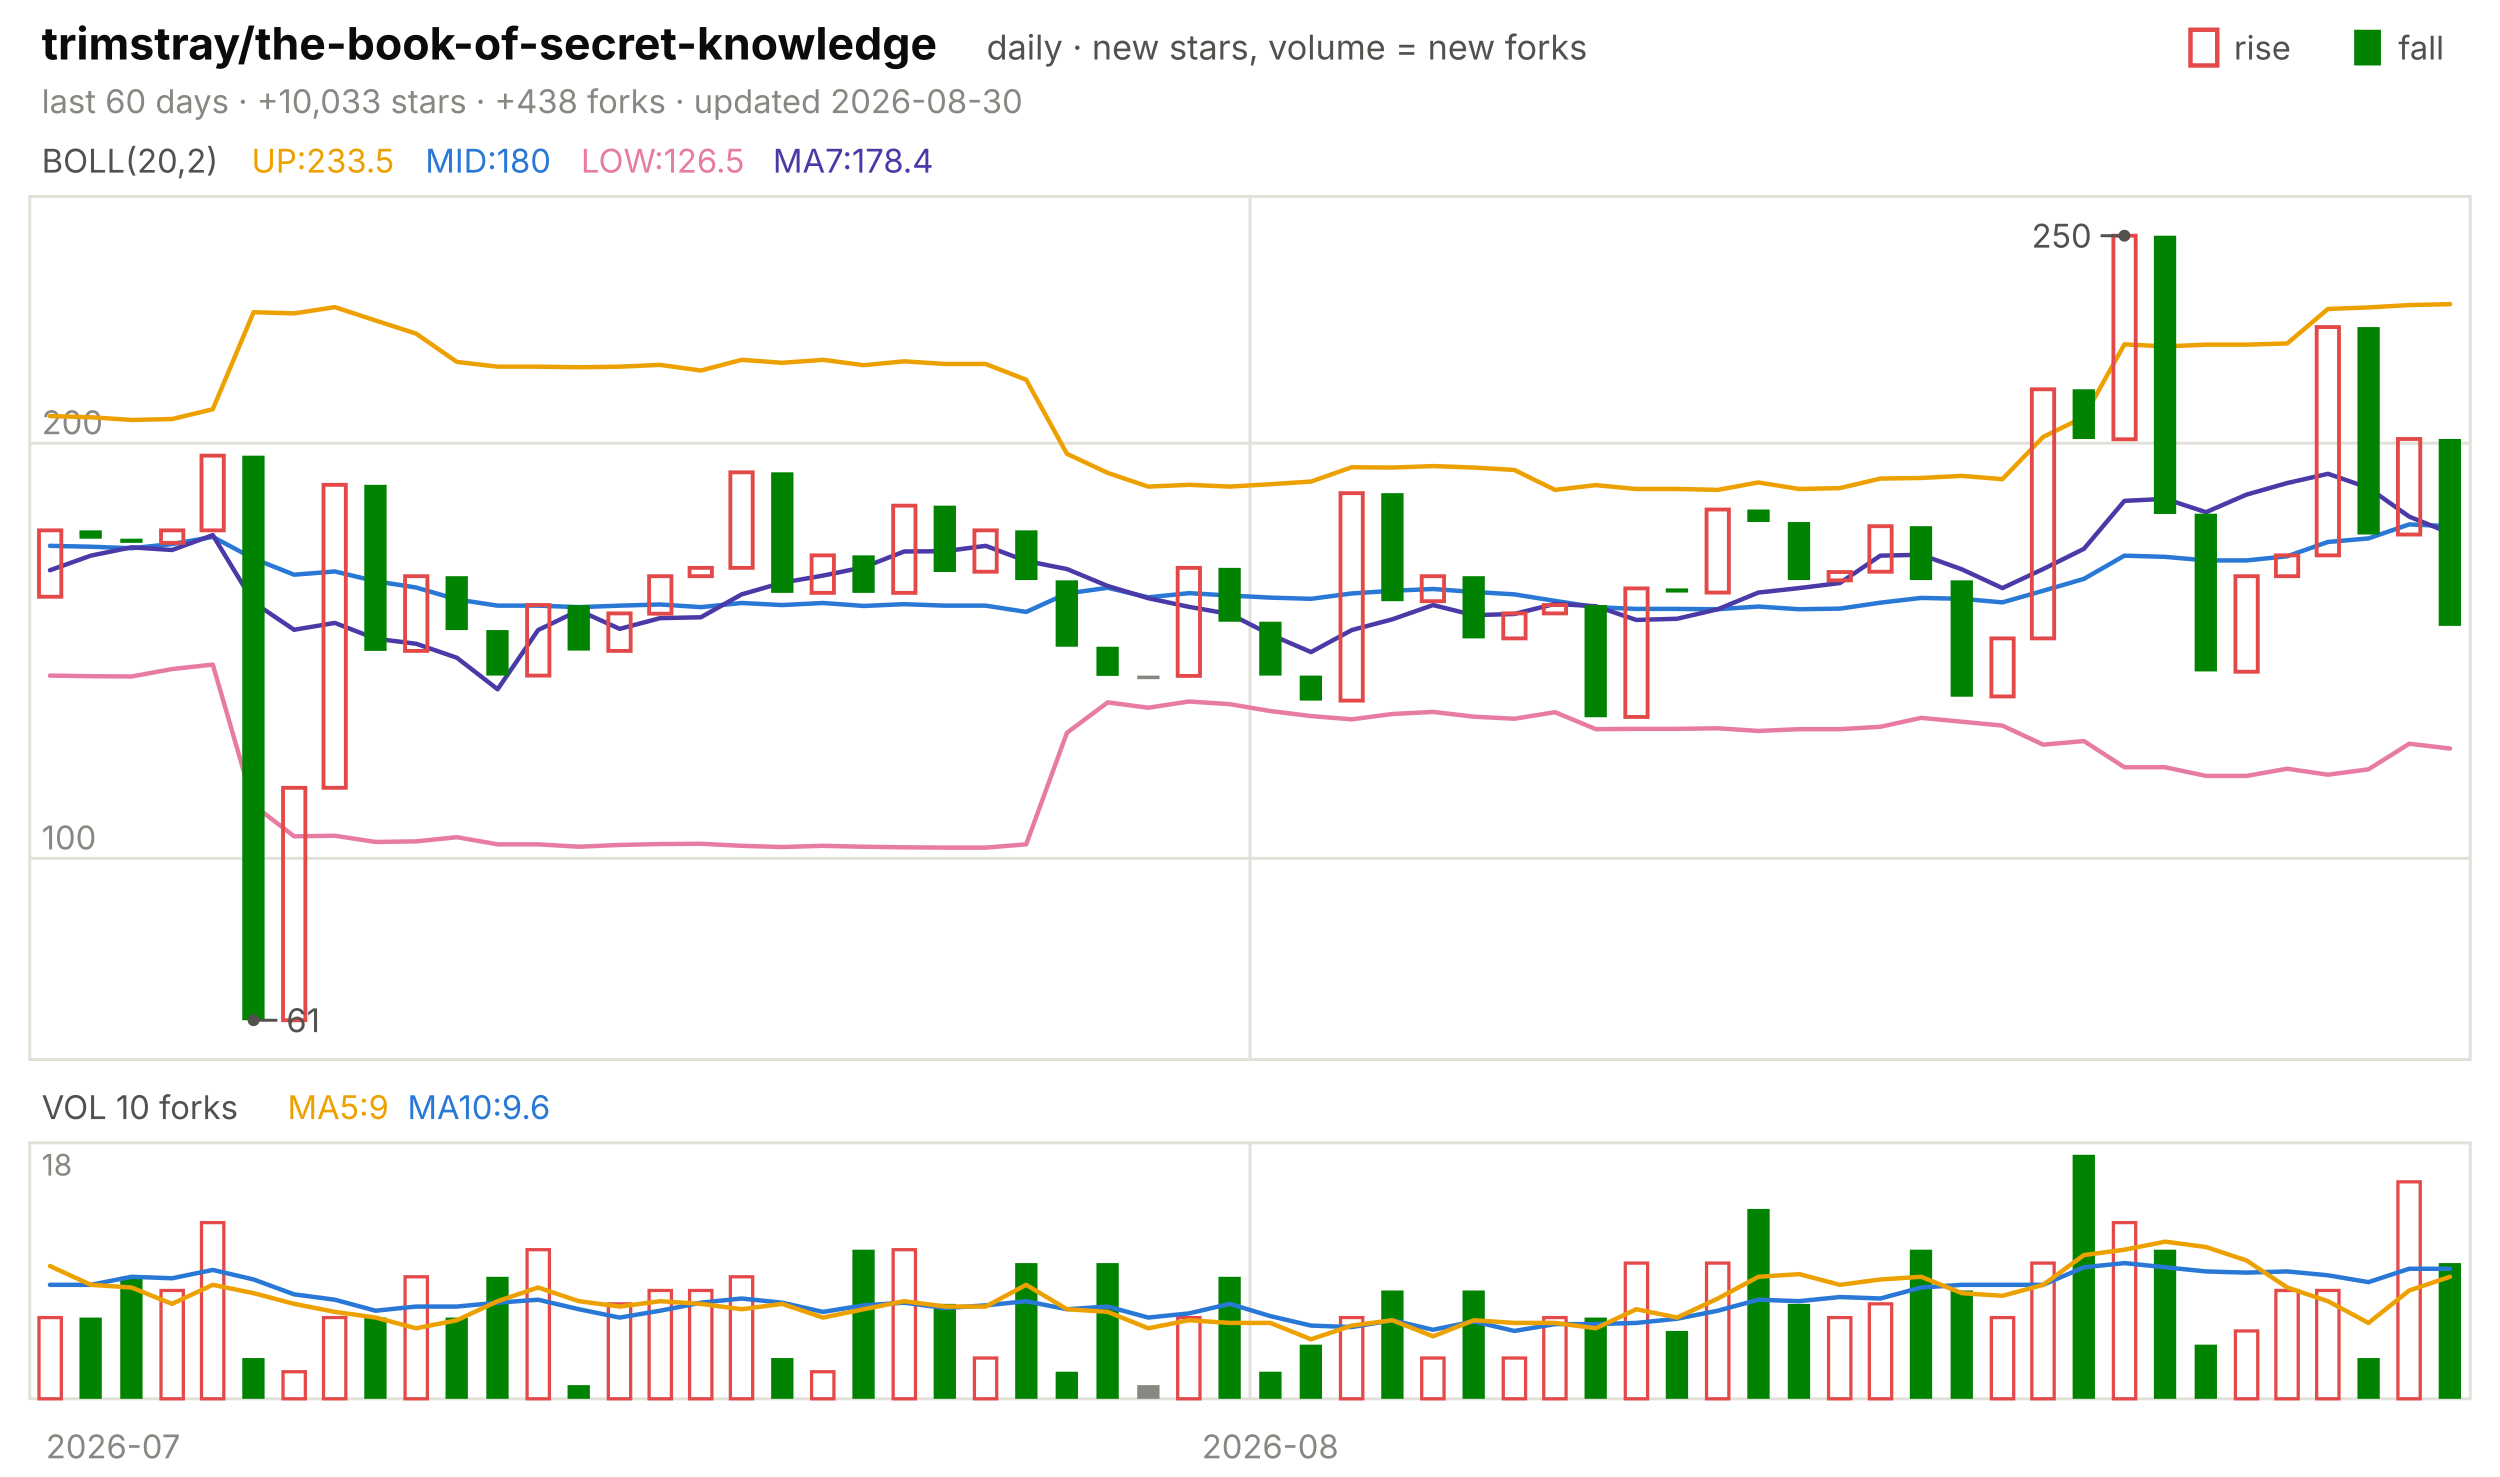
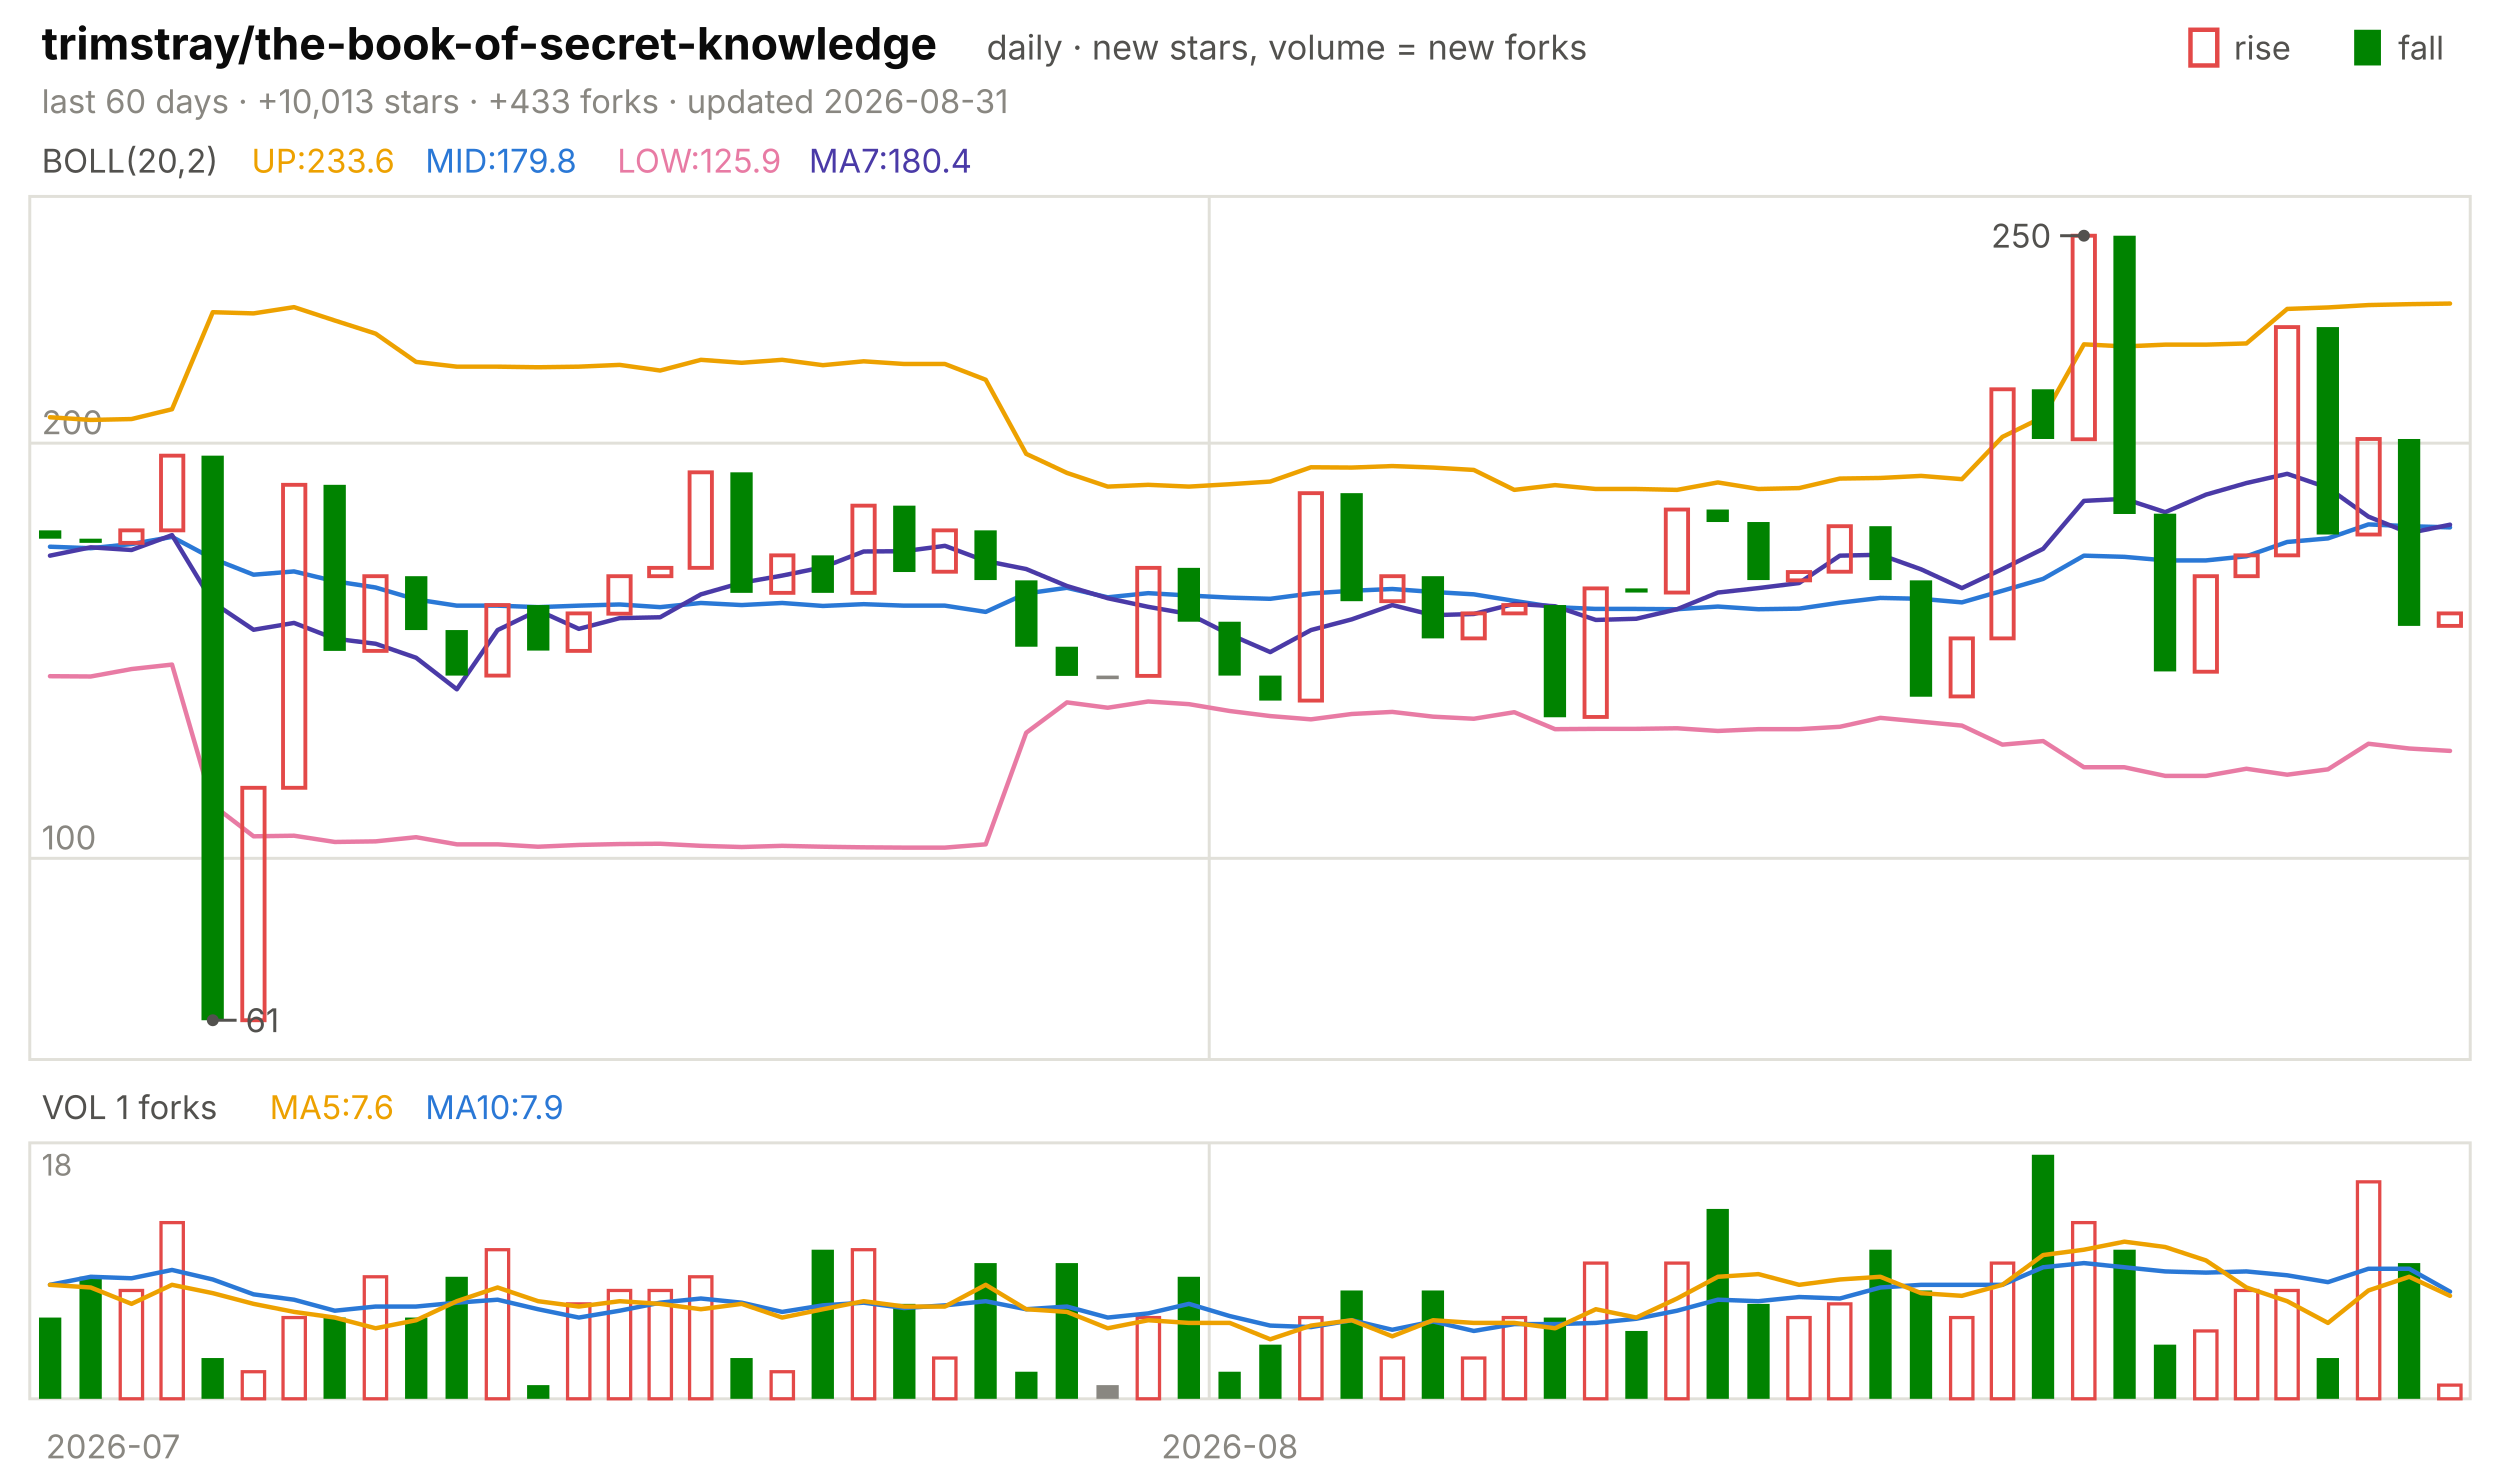
<svg xmlns="http://www.w3.org/2000/svg" viewBox="0 0 840 496" width="840" height="496" font-family="-apple-system,'Segoe UI',system-ui,sans-serif" role="img" aria-label="trimstray/the-book-of-secret-knowledge candlestick chart">
  <text x="14.0" y="20.0" font-size="15" fill="#0b0b0b" font-weight="650">trimstray/the-book-of-secret-knowledge</text>
  <text x="331.5" y="20.0" font-size="11.5" fill="#52514e">daily · new stars, volume = new forks</text>
  <text x="805.8" y="20.0" font-size="11.0" fill="#52514e">fall</text>
  <rect x="791" y="10" width="9" height="12" fill="#008300" />
  <text x="750.6" y="20.0" font-size="11.0" fill="#52514e">rise</text>
  <rect x="736" y="10" width="9" height="12" fill="none" stroke="#e34948" stroke-width="1.5" />
-   <text x="14.0" y="38.0" font-size="11.0" fill="#898781">last 60 days · +10,033 stars · +438 forks · updated 2026-08-30</text>
+   <text x="14.0" y="38.0" font-size="11.0" fill="#898781">last 60 days · +10,013 stars · +433 forks · updated 2026-08-31</text>
  <rect x="10" y="66" width="820" height="290" fill="none" stroke="#e1e0d9" />
  <rect x="10" y="384" width="820" height="86" fill="none" stroke="#e1e0d9" />
  <text x="38.0" y="490.0" font-size="11.0" fill="#898781" text-anchor="middle">2026-07</text>
-   <line x1="420.0" y1="66.0" x2="420.0" y2="356.0" stroke="#e1e0d9" stroke-width="1.0" />
-   <line x1="420.0" y1="384.0" x2="420.0" y2="470.0" stroke="#e1e0d9" stroke-width="1.0" />
-   <text x="426.8" y="490.0" font-size="11.0" fill="#898781" text-anchor="middle">2026-08</text>
+   <line x1="406.3" y1="66.0" x2="406.3" y2="356.0" stroke="#e1e0d9" stroke-width="1.0" />
+   <line x1="406.3" y1="384.0" x2="406.3" y2="470.0" stroke="#e1e0d9" stroke-width="1.0" />
+   <text x="413.2" y="490.0" font-size="11.0" fill="#898781" text-anchor="middle">2026-08</text>
  <text x="14.0" y="58.0" font-size="11.0" fill="#52514e">BOLL(20,2)</text>
-   <text x="84.5" y="58.0" font-size="11.0" fill="#eda100">UP:233.5</text>
-   <text x="142.9" y="58.0" font-size="11.0" fill="#2a78d6">MID:180</text>
-   <text x="195.2" y="58.0" font-size="11.0" fill="#e87ba4">LOW:126.5</text>
-   <text x="259.7" y="58.0" font-size="11.0" fill="#4a3aa7">MA7:178.4</text>
+   <text x="84.5" y="58.0" font-size="11.0" fill="#eda100">UP:233.6</text>
+   <text x="142.9" y="58.0" font-size="11.0" fill="#2a78d6">MID:179.8</text>
+   <text x="207.4" y="58.0" font-size="11.0" fill="#e87ba4">LOW:125.9</text>
+   <text x="271.8" y="58.0" font-size="11.0" fill="#4a3aa7">MA7:180.4</text>
  <line x1="10.0" y1="288.4" x2="830.0" y2="288.4" stroke="#e1e0d9" stroke-width="1.0" />
  <text x="14.0" y="285.4" font-size="11.0" fill="#898781">100</text>
  <line x1="10.0" y1="148.9" x2="830.0" y2="148.9" stroke="#e1e0d9" stroke-width="1.0" />
  <text x="14.0" y="145.9" font-size="11.0" fill="#898781">200</text>
-   <polyline points="16.8,139.8 30.5,140.2 44.2,141.1 57.8,140.8 71.5,137.5 85.2,104.9 98.8,105.3 112.5,103.2 126.2,107.7 139.8,112.1 153.5,121.6 167.2,123.2 180.8,123.2 194.5,123.4 208.2,123.2 221.8,122.6 235.5,124.5 249.2,120.9 262.8,121.9 276.5,120.9 290.2,122.7 303.8,121.4 317.5,122.3 331.2,122.3 344.8,127.6 358.5,152.5 372.2,158.9 385.8,163.5 399.5,162.9 413.2,163.5 426.8,162.7 440.5,161.8 454.2,157.0 467.8,157.1 481.5,156.6 495.2,157.1 508.8,157.9 522.5,164.6 536.2,163.0 549.8,164.3 563.5,164.3 577.2,164.6 590.8,162.1 604.5,164.3 618.2,164.0 631.8,160.8 645.5,160.6 659.2,159.9 672.8,161.0 686.5,146.8 700.2,140.1 713.8,115.7 727.5,116.4 741.2,115.8 754.8,115.8 768.5,115.4 782.2,103.8 795.8,103.3 809.5,102.5 823.2,102.2" fill="none" stroke="#eda100" stroke-width="1.5" stroke-linejoin="round" stroke-linecap="round" />
-   <polyline points="16.8,183.4 30.5,183.7 44.2,184.2 57.8,182.8 71.5,180.4 85.2,187.7 98.8,193.1 112.5,192.0 126.2,195.3 139.8,197.4 153.5,201.4 167.2,203.5 180.8,203.5 194.5,204.0 208.2,203.5 221.8,203.1 235.5,204.0 249.2,202.6 262.8,203.3 276.5,202.6 290.2,203.6 303.8,203.0 317.5,203.5 331.2,203.5 344.8,205.6 358.5,199.4 372.2,197.5 385.8,200.7 399.5,199.3 413.2,200.1 426.8,200.8 440.5,201.2 454.2,199.4 467.8,198.5 481.5,197.9 495.2,198.9 508.8,199.7 522.5,201.9 536.2,204.0 549.8,204.6 563.5,204.6 577.2,204.7 590.8,203.8 604.5,204.7 618.2,204.5 631.8,202.5 645.5,200.9 659.2,201.2 672.8,202.4 686.5,198.5 700.2,194.5 713.8,186.7 727.5,187.1 741.2,188.3 754.8,188.3 768.5,186.9 782.2,182.1 795.8,180.9 809.5,176.2 823.2,176.8" fill="none" stroke="#2a78d6" stroke-width="1.5" stroke-linejoin="round" stroke-linecap="round" />
-   <polyline points="16.8,227.0 30.5,227.2 44.2,227.3 57.8,224.8 71.5,223.3 85.2,270.5 98.8,281.0 112.5,280.8 126.2,282.9 139.8,282.7 153.5,281.3 167.2,283.7 180.8,283.7 194.5,284.5 208.2,283.9 221.8,283.6 235.5,283.5 249.2,284.2 262.8,284.6 276.5,284.2 290.2,284.5 303.8,284.7 317.5,284.8 331.2,284.8 344.8,283.7 358.5,246.2 372.2,236.0 385.8,237.8 399.5,235.7 413.2,236.6 426.8,238.9 440.5,240.6 454.2,241.7 467.8,239.9 481.5,239.2 495.2,240.8 508.8,241.5 522.5,239.3 536.2,245.0 549.8,244.9 563.5,244.9 577.2,244.7 590.8,245.6 604.5,245.0 618.2,245.0 631.8,244.2 645.5,241.2 659.2,242.5 672.8,243.8 686.5,250.2 700.2,249.0 713.8,257.8 727.5,257.8 741.2,260.7 754.8,260.7 768.5,258.3 782.2,260.3 795.8,258.5 809.5,249.9 823.2,251.5" fill="none" stroke="#e87ba4" stroke-width="1.5" stroke-linejoin="round" stroke-linecap="round" />
-   <polyline points="16.8,191.6 30.5,186.7 44.2,183.9 57.8,184.8 71.5,179.8 85.2,202.4 98.8,211.6 112.5,209.3 126.2,214.6 139.8,216.3 153.5,221.0 167.2,231.6 180.8,211.7 194.5,205.1 208.2,211.3 221.8,207.7 235.5,207.4 249.2,199.7 262.8,195.8 276.5,193.4 290.2,190.6 303.8,185.3 317.5,185.2 331.2,183.4 344.8,188.5 358.5,191.2 372.2,196.9 385.8,201.0 399.5,203.9 413.2,206.3 426.8,213.2 440.5,219.1 454.2,211.7 467.8,208.1 481.5,203.3 495.2,206.7 508.8,206.3 522.5,202.9 536.2,203.7 549.8,208.3 563.5,207.9 577.2,204.7 590.8,199.1 604.5,197.6 618.2,195.9 631.8,186.7 645.5,186.4 659.2,191.3 672.8,197.6 686.5,191.2 700.2,184.4 713.8,168.3 727.5,167.6 741.2,172.1 754.8,166.2 768.5,162.3 782.2,159.2 795.8,163.9 809.5,173.6 823.2,179.1" fill="none" stroke="#4a3aa7" stroke-width="1.5" stroke-linejoin="round" stroke-linecap="round" />
-   <rect x="13.1" y="178.2" width="7.5" height="22.3" fill="none" stroke="#e34948" stroke-width="1.3" />
-   <rect x="26.7" y="178.2" width="7.5" height="2.8" fill="#008300" />
-   <rect x="40.4" y="181.0" width="7.5" height="1.4" fill="#008300" />
-   <rect x="54.1" y="178.2" width="7.5" height="4.2" fill="none" stroke="#e34948" stroke-width="1.3" />
-   <rect x="67.7" y="153.1" width="7.5" height="25.1" fill="none" stroke="#e34948" stroke-width="1.3" />
-   <rect x="81.4" y="153.1" width="7.5" height="189.7" fill="#008300" />
-   <rect x="95.1" y="264.7" width="7.5" height="78.1" fill="none" stroke="#e34948" stroke-width="1.3" />
-   <rect x="108.7" y="162.9" width="7.5" height="101.8" fill="none" stroke="#e34948" stroke-width="1.3" />
-   <rect x="122.4" y="162.9" width="7.5" height="55.8" fill="#008300" />
-   <rect x="136.1" y="193.6" width="7.5" height="25.1" fill="none" stroke="#e34948" stroke-width="1.3" />
-   <rect x="149.7" y="193.6" width="7.5" height="18.1" fill="#008300" />
-   <rect x="163.4" y="211.7" width="7.5" height="15.3" fill="#008300" />
-   <rect x="177.1" y="203.3" width="7.5" height="23.7" fill="none" stroke="#e34948" stroke-width="1.3" />
-   <rect x="190.7" y="203.3" width="7.5" height="15.3" fill="#008300" />
-   <rect x="204.4" y="206.1" width="7.5" height="12.6" fill="none" stroke="#e34948" stroke-width="1.3" />
-   <rect x="218.1" y="193.6" width="7.5" height="12.6" fill="none" stroke="#e34948" stroke-width="1.3" />
-   <rect x="231.7" y="190.8" width="7.5" height="2.8" fill="none" stroke="#e34948" stroke-width="1.3" />
-   <rect x="245.4" y="158.7" width="7.5" height="32.1" fill="none" stroke="#e34948" stroke-width="1.3" />
-   <rect x="259.1" y="158.7" width="7.5" height="40.5" fill="#008300" />
-   <rect x="272.7" y="186.6" width="7.5" height="12.6" fill="none" stroke="#e34948" stroke-width="1.3" />
-   <rect x="286.4" y="186.6" width="7.5" height="12.6" fill="#008300" />
-   <rect x="300.1" y="169.9" width="7.5" height="29.3" fill="none" stroke="#e34948" stroke-width="1.3" />
-   <rect x="313.7" y="169.9" width="7.5" height="22.3" fill="#008300" />
-   <rect x="327.4" y="178.2" width="7.5" height="13.9" fill="none" stroke="#e34948" stroke-width="1.3" />
-   <rect x="341.1" y="178.2" width="7.5" height="16.7" fill="#008300" />
-   <rect x="354.7" y="195.0" width="7.5" height="22.3" fill="#008300" />
-   <rect x="368.4" y="217.3" width="7.5" height="9.8" fill="#008300" />
-   <rect x="382.1" y="227.0" width="7.5" height="1.2" fill="#898781" />
-   <rect x="395.7" y="190.8" width="7.5" height="36.3" fill="none" stroke="#e34948" stroke-width="1.3" />
-   <rect x="409.4" y="190.8" width="7.5" height="18.1" fill="#008300" />
-   <rect x="423.1" y="208.9" width="7.5" height="18.1" fill="#008300" />
-   <rect x="436.7" y="227.0" width="7.5" height="8.4" fill="#008300" />
-   <rect x="450.4" y="165.7" width="7.5" height="69.7" fill="none" stroke="#e34948" stroke-width="1.3" />
-   <rect x="464.1" y="165.7" width="7.5" height="36.3" fill="#008300" />
-   <rect x="477.7" y="193.6" width="7.5" height="8.4" fill="none" stroke="#e34948" stroke-width="1.3" />
-   <rect x="491.4" y="193.6" width="7.5" height="20.9" fill="#008300" />
-   <rect x="505.1" y="206.1" width="7.5" height="8.4" fill="none" stroke="#e34948" stroke-width="1.3" />
-   <rect x="518.7" y="203.3" width="7.5" height="2.8" fill="none" stroke="#e34948" stroke-width="1.3" />
-   <rect x="532.4" y="203.3" width="7.5" height="37.7" fill="#008300" />
-   <rect x="546.1" y="197.7" width="7.5" height="43.2" fill="none" stroke="#e34948" stroke-width="1.3" />
-   <rect x="559.7" y="197.7" width="7.5" height="1.4" fill="#008300" />
-   <rect x="573.4" y="171.2" width="7.5" height="27.9" fill="none" stroke="#e34948" stroke-width="1.3" />
-   <rect x="587.1" y="171.2" width="7.5" height="4.2" fill="#008300" />
-   <rect x="600.7" y="175.4" width="7.5" height="19.5" fill="#008300" />
-   <rect x="614.4" y="192.2" width="7.5" height="2.8" fill="none" stroke="#e34948" stroke-width="1.3" />
-   <rect x="628.1" y="176.8" width="7.5" height="15.3" fill="none" stroke="#e34948" stroke-width="1.3" />
-   <rect x="641.7" y="176.8" width="7.5" height="18.1" fill="#008300" />
-   <rect x="655.4" y="195.0" width="7.5" height="39.1" fill="#008300" />
-   <rect x="669.1" y="214.5" width="7.5" height="19.5" fill="none" stroke="#e34948" stroke-width="1.3" />
-   <rect x="682.7" y="130.8" width="7.5" height="83.7" fill="none" stroke="#e34948" stroke-width="1.3" />
-   <rect x="696.4" y="130.8" width="7.5" height="16.7" fill="#008300" />
-   <rect x="710.1" y="79.2" width="7.5" height="68.4" fill="none" stroke="#e34948" stroke-width="1.3" />
-   <rect x="723.7" y="79.2" width="7.5" height="93.5" fill="#008300" />
-   <rect x="737.4" y="172.6" width="7.5" height="53.0" fill="#008300" />
-   <rect x="751.1" y="193.6" width="7.5" height="32.1" fill="none" stroke="#e34948" stroke-width="1.3" />
-   <rect x="764.7" y="186.6" width="7.5" height="7.0" fill="none" stroke="#e34948" stroke-width="1.3" />
-   <rect x="778.4" y="109.9" width="7.5" height="76.7" fill="none" stroke="#e34948" stroke-width="1.3" />
-   <rect x="792.1" y="109.9" width="7.5" height="69.7" fill="#008300" />
-   <rect x="805.7" y="147.5" width="7.5" height="32.1" fill="none" stroke="#e34948" stroke-width="1.3" />
-   <rect x="819.4" y="147.5" width="7.5" height="62.8" fill="#008300" />
-   <circle cx="713.8" cy="79.2" r="2" fill="#52514e" />
-   <line x1="713.8" y1="79.2" x2="705.8" y2="79.2" stroke="#52514e" stroke-width="1.0" />
-   <text x="702.8" y="83.2" font-size="11.0" fill="#52514e" text-anchor="end">250</text>
-   <circle cx="85.2" cy="342.8" r="2" fill="#52514e" />
-   <line x1="85.2" y1="342.8" x2="93.2" y2="342.8" stroke="#52514e" stroke-width="1.0" />
-   <text x="96.2" y="346.8" font-size="11.0" fill="#52514e">61</text>
-   <text x="14.0" y="376.0" font-size="11.0" fill="#52514e">VOL 10 forks</text>
-   <text x="96.6" y="376.0" font-size="11.0" fill="#eda100">MA5:9</text>
-   <text x="136.9" y="376.0" font-size="11.0" fill="#2a78d6">MA10:9.6</text>
+   <polyline points="16.8,140.2 30.5,141.1 44.2,140.8 57.8,137.5 71.5,104.9 85.2,105.3 98.8,103.2 112.5,107.7 126.2,112.1 139.8,121.6 153.5,123.2 167.2,123.2 180.8,123.4 194.5,123.2 208.2,122.6 221.8,124.5 235.5,120.9 249.2,121.9 262.8,120.9 276.5,122.7 290.2,121.4 303.8,122.3 317.5,122.3 331.2,127.6 344.8,152.5 358.5,158.9 372.2,163.5 385.8,162.9 399.5,163.5 413.2,162.7 426.8,161.8 440.5,157.0 454.2,157.1 467.8,156.6 481.5,157.1 495.2,157.9 508.8,164.6 522.5,163.0 536.2,164.3 549.8,164.3 563.5,164.6 577.2,162.1 590.8,164.3 604.5,164.0 618.2,160.8 631.8,160.6 645.5,159.9 659.2,161.0 672.8,146.8 686.5,140.1 700.2,115.7 713.8,116.4 727.5,115.8 741.2,115.8 754.8,115.4 768.5,103.8 782.2,103.3 795.8,102.5 809.5,102.2 823.2,102.0" fill="none" stroke="#eda100" stroke-width="1.5" stroke-linejoin="round" stroke-linecap="round" />
+   <polyline points="16.8,183.7 30.5,184.2 44.2,182.8 57.8,180.4 71.5,187.7 85.2,193.1 98.8,192.0 112.5,195.3 126.2,197.4 139.8,201.4 153.5,203.5 167.2,203.5 180.8,204.0 194.5,203.5 208.2,203.1 221.8,204.0 235.5,202.6 249.2,203.3 262.8,202.6 276.5,203.6 290.2,203.0 303.8,203.5 317.5,203.5 331.2,205.6 344.8,199.4 358.5,197.5 372.2,200.7 385.8,199.3 399.5,200.1 413.2,200.8 426.8,201.2 440.5,199.4 454.2,198.5 467.8,197.9 481.5,198.9 495.2,199.7 508.8,201.9 522.5,204.0 536.2,204.6 549.8,204.6 563.5,204.7 577.2,203.8 590.8,204.7 604.5,204.5 618.2,202.5 631.8,200.9 645.5,201.2 659.2,202.4 672.8,198.5 686.5,194.5 700.2,186.7 713.8,187.1 727.5,188.3 741.2,188.3 754.8,186.9 768.5,182.1 782.2,180.9 795.8,176.2 809.5,176.8 823.2,177.2" fill="none" stroke="#2a78d6" stroke-width="1.5" stroke-linejoin="round" stroke-linecap="round" />
+   <polyline points="16.8,227.2 30.5,227.3 44.2,224.8 57.8,223.3 71.5,270.5 85.2,281.0 98.8,280.8 112.5,282.9 126.2,282.7 139.8,281.3 153.5,283.7 167.2,283.7 180.8,284.5 194.5,283.9 208.2,283.6 221.8,283.5 235.5,284.2 249.2,284.6 262.8,284.2 276.5,284.5 290.2,284.7 303.8,284.8 317.5,284.8 331.2,283.7 344.8,246.2 358.5,236.0 372.2,237.8 385.8,235.7 399.5,236.6 413.2,238.9 426.8,240.6 440.5,241.7 454.2,239.9 467.8,239.2 481.5,240.8 495.2,241.5 508.8,239.3 522.5,245.0 536.2,244.9 549.8,244.9 563.5,244.7 577.2,245.6 590.8,245.0 604.5,245.0 618.2,244.2 631.8,241.2 645.5,242.5 659.2,243.8 672.8,250.2 686.5,249.0 700.2,257.8 713.8,257.8 727.5,260.7 741.2,260.7 754.8,258.3 768.5,260.3 782.2,258.5 795.8,249.9 809.5,251.5 823.2,252.3" fill="none" stroke="#e87ba4" stroke-width="1.5" stroke-linejoin="round" stroke-linecap="round" />
+   <polyline points="16.8,186.7 30.5,183.9 44.2,184.8 57.8,179.8 71.5,202.4 85.2,211.6 98.8,209.3 112.5,214.6 126.2,216.3 139.8,221.0 153.5,231.6 167.2,211.7 180.8,205.1 194.5,211.3 208.2,207.7 221.8,207.4 235.5,199.7 249.2,195.8 262.8,193.4 276.5,190.6 290.2,185.3 303.8,185.2 317.5,183.4 331.2,188.5 344.8,191.2 358.5,196.9 372.2,201.0 385.8,203.9 399.5,206.3 413.2,213.2 426.8,219.1 440.5,211.7 454.2,208.1 467.8,203.3 481.5,206.7 495.2,206.3 508.8,202.9 522.5,203.7 536.2,208.3 549.8,207.9 563.5,204.7 577.2,199.1 590.8,197.6 604.5,195.9 618.2,186.7 631.8,186.4 645.5,191.3 659.2,197.6 672.8,191.2 686.5,184.4 700.2,168.3 713.8,167.6 727.5,172.1 741.2,166.2 754.8,162.3 768.5,159.2 782.2,163.9 795.8,173.6 809.5,179.1 823.2,176.3" fill="none" stroke="#4a3aa7" stroke-width="1.5" stroke-linejoin="round" stroke-linecap="round" />
+   <rect x="13.1" y="178.2" width="7.5" height="2.8" fill="#008300" />
+   <rect x="26.7" y="181.0" width="7.5" height="1.4" fill="#008300" />
+   <rect x="40.4" y="178.2" width="7.5" height="4.2" fill="none" stroke="#e34948" stroke-width="1.3" />
+   <rect x="54.1" y="153.1" width="7.5" height="25.1" fill="none" stroke="#e34948" stroke-width="1.3" />
+   <rect x="67.7" y="153.1" width="7.5" height="189.7" fill="#008300" />
+   <rect x="81.4" y="264.7" width="7.5" height="78.1" fill="none" stroke="#e34948" stroke-width="1.3" />
+   <rect x="95.1" y="162.9" width="7.5" height="101.8" fill="none" stroke="#e34948" stroke-width="1.3" />
+   <rect x="108.7" y="162.9" width="7.5" height="55.8" fill="#008300" />
+   <rect x="122.4" y="193.6" width="7.5" height="25.1" fill="none" stroke="#e34948" stroke-width="1.3" />
+   <rect x="136.1" y="193.6" width="7.5" height="18.1" fill="#008300" />
+   <rect x="149.7" y="211.7" width="7.5" height="15.3" fill="#008300" />
+   <rect x="163.4" y="203.3" width="7.5" height="23.7" fill="none" stroke="#e34948" stroke-width="1.3" />
+   <rect x="177.1" y="203.3" width="7.5" height="15.3" fill="#008300" />
+   <rect x="190.7" y="206.1" width="7.5" height="12.6" fill="none" stroke="#e34948" stroke-width="1.3" />
+   <rect x="204.4" y="193.6" width="7.5" height="12.6" fill="none" stroke="#e34948" stroke-width="1.3" />
+   <rect x="218.1" y="190.8" width="7.5" height="2.8" fill="none" stroke="#e34948" stroke-width="1.3" />
+   <rect x="231.7" y="158.7" width="7.5" height="32.1" fill="none" stroke="#e34948" stroke-width="1.3" />
+   <rect x="245.4" y="158.7" width="7.5" height="40.5" fill="#008300" />
+   <rect x="259.1" y="186.6" width="7.5" height="12.6" fill="none" stroke="#e34948" stroke-width="1.3" />
+   <rect x="272.7" y="186.6" width="7.5" height="12.6" fill="#008300" />
+   <rect x="286.4" y="169.9" width="7.5" height="29.3" fill="none" stroke="#e34948" stroke-width="1.3" />
+   <rect x="300.1" y="169.9" width="7.5" height="22.3" fill="#008300" />
+   <rect x="313.7" y="178.2" width="7.5" height="13.9" fill="none" stroke="#e34948" stroke-width="1.3" />
+   <rect x="327.4" y="178.2" width="7.5" height="16.7" fill="#008300" />
+   <rect x="341.1" y="195.0" width="7.5" height="22.3" fill="#008300" />
+   <rect x="354.7" y="217.3" width="7.5" height="9.8" fill="#008300" />
+   <rect x="368.4" y="227.0" width="7.5" height="1.2" fill="#898781" />
+   <rect x="382.1" y="190.8" width="7.5" height="36.3" fill="none" stroke="#e34948" stroke-width="1.3" />
+   <rect x="395.7" y="190.8" width="7.5" height="18.1" fill="#008300" />
+   <rect x="409.4" y="208.9" width="7.5" height="18.1" fill="#008300" />
+   <rect x="423.1" y="227.0" width="7.5" height="8.4" fill="#008300" />
+   <rect x="436.7" y="165.7" width="7.5" height="69.7" fill="none" stroke="#e34948" stroke-width="1.3" />
+   <rect x="450.4" y="165.7" width="7.5" height="36.3" fill="#008300" />
+   <rect x="464.1" y="193.6" width="7.5" height="8.4" fill="none" stroke="#e34948" stroke-width="1.3" />
+   <rect x="477.7" y="193.6" width="7.5" height="20.9" fill="#008300" />
+   <rect x="491.4" y="206.1" width="7.5" height="8.4" fill="none" stroke="#e34948" stroke-width="1.3" />
+   <rect x="505.1" y="203.3" width="7.5" height="2.8" fill="none" stroke="#e34948" stroke-width="1.3" />
+   <rect x="518.7" y="203.3" width="7.5" height="37.7" fill="#008300" />
+   <rect x="532.4" y="197.7" width="7.5" height="43.2" fill="none" stroke="#e34948" stroke-width="1.3" />
+   <rect x="546.1" y="197.7" width="7.5" height="1.4" fill="#008300" />
+   <rect x="559.7" y="171.2" width="7.5" height="27.9" fill="none" stroke="#e34948" stroke-width="1.3" />
+   <rect x="573.4" y="171.2" width="7.5" height="4.2" fill="#008300" />
+   <rect x="587.1" y="175.4" width="7.5" height="19.5" fill="#008300" />
+   <rect x="600.7" y="192.2" width="7.5" height="2.8" fill="none" stroke="#e34948" stroke-width="1.3" />
+   <rect x="614.4" y="176.8" width="7.5" height="15.3" fill="none" stroke="#e34948" stroke-width="1.3" />
+   <rect x="628.1" y="176.8" width="7.5" height="18.1" fill="#008300" />
+   <rect x="641.7" y="195.0" width="7.5" height="39.1" fill="#008300" />
+   <rect x="655.4" y="214.5" width="7.5" height="19.5" fill="none" stroke="#e34948" stroke-width="1.3" />
+   <rect x="669.1" y="130.8" width="7.5" height="83.7" fill="none" stroke="#e34948" stroke-width="1.3" />
+   <rect x="682.7" y="130.8" width="7.5" height="16.7" fill="#008300" />
+   <rect x="696.4" y="79.2" width="7.5" height="68.4" fill="none" stroke="#e34948" stroke-width="1.3" />
+   <rect x="710.1" y="79.2" width="7.5" height="93.5" fill="#008300" />
+   <rect x="723.7" y="172.6" width="7.5" height="53.0" fill="#008300" />
+   <rect x="737.4" y="193.6" width="7.5" height="32.1" fill="none" stroke="#e34948" stroke-width="1.3" />
+   <rect x="751.1" y="186.6" width="7.5" height="7.0" fill="none" stroke="#e34948" stroke-width="1.3" />
+   <rect x="764.7" y="109.9" width="7.5" height="76.7" fill="none" stroke="#e34948" stroke-width="1.3" />
+   <rect x="778.4" y="109.9" width="7.5" height="69.7" fill="#008300" />
+   <rect x="792.1" y="147.5" width="7.5" height="32.1" fill="none" stroke="#e34948" stroke-width="1.3" />
+   <rect x="805.7" y="147.5" width="7.5" height="62.8" fill="#008300" />
+   <rect x="819.4" y="206.1" width="7.5" height="4.2" fill="none" stroke="#e34948" stroke-width="1.3" />
+   <circle cx="700.2" cy="79.2" r="2" fill="#52514e" />
+   <line x1="700.2" y1="79.2" x2="692.2" y2="79.2" stroke="#52514e" stroke-width="1.0" />
+   <text x="689.2" y="83.2" font-size="11.0" fill="#52514e" text-anchor="end">250</text>
+   <circle cx="71.5" cy="342.8" r="2" fill="#52514e" />
+   <line x1="71.5" y1="342.8" x2="79.5" y2="342.8" stroke="#52514e" stroke-width="1.0" />
+   <text x="82.5" y="346.8" font-size="11.0" fill="#52514e">61</text>
+   <text x="14.0" y="376.0" font-size="11.0" fill="#52514e">VOL 1 forks</text>
+   <text x="90.6" y="376.0" font-size="11.0" fill="#eda100">MA5:7.6</text>
+   <text x="142.9" y="376.0" font-size="11.0" fill="#2a78d6">MA10:7.9</text>
  <text x="14.0" y="395.0" font-size="10" fill="#898781">18</text>
-   <rect x="13.1" y="442.7" width="7.5" height="27.3" fill="none" stroke="#e34948" stroke-width="1.1" />
-   <rect x="26.7" y="442.7" width="7.5" height="27.3" fill="#008300" />
-   <rect x="40.4" y="429.0" width="7.5" height="41.0" fill="#008300" />
-   <rect x="54.1" y="433.6" width="7.5" height="36.4" fill="none" stroke="#e34948" stroke-width="1.1" />
-   <rect x="67.7" y="410.8" width="7.5" height="59.2" fill="none" stroke="#e34948" stroke-width="1.1" />
-   <rect x="81.4" y="456.3" width="7.5" height="13.7" fill="#008300" />
-   <rect x="95.1" y="460.9" width="7.5" height="9.1" fill="none" stroke="#e34948" stroke-width="1.1" />
-   <rect x="108.7" y="442.7" width="7.5" height="27.3" fill="none" stroke="#e34948" stroke-width="1.1" />
-   <rect x="122.4" y="442.7" width="7.5" height="27.3" fill="#008300" />
-   <rect x="136.1" y="429.0" width="7.5" height="41.0" fill="none" stroke="#e34948" stroke-width="1.1" />
-   <rect x="149.7" y="442.7" width="7.5" height="27.3" fill="#008300" />
-   <rect x="163.4" y="429.0" width="7.5" height="41.0" fill="#008300" />
-   <rect x="177.1" y="419.9" width="7.5" height="50.1" fill="none" stroke="#e34948" stroke-width="1.1" />
-   <rect x="190.7" y="465.4" width="7.5" height="4.6" fill="#008300" />
-   <rect x="204.4" y="438.1" width="7.5" height="31.9" fill="none" stroke="#e34948" stroke-width="1.1" />
+   <rect x="13.1" y="442.7" width="7.5" height="27.3" fill="#008300" />
+   <rect x="26.7" y="429.0" width="7.5" height="41.0" fill="#008300" />
+   <rect x="40.4" y="433.6" width="7.5" height="36.4" fill="none" stroke="#e34948" stroke-width="1.1" />
+   <rect x="54.1" y="410.8" width="7.5" height="59.2" fill="none" stroke="#e34948" stroke-width="1.1" />
+   <rect x="67.7" y="456.3" width="7.5" height="13.7" fill="#008300" />
+   <rect x="81.4" y="460.9" width="7.5" height="9.1" fill="none" stroke="#e34948" stroke-width="1.1" />
+   <rect x="95.1" y="442.7" width="7.5" height="27.3" fill="none" stroke="#e34948" stroke-width="1.1" />
+   <rect x="108.7" y="442.7" width="7.5" height="27.3" fill="#008300" />
+   <rect x="122.4" y="429.0" width="7.5" height="41.0" fill="none" stroke="#e34948" stroke-width="1.1" />
+   <rect x="136.1" y="442.7" width="7.5" height="27.3" fill="#008300" />
+   <rect x="149.7" y="429.0" width="7.5" height="41.0" fill="#008300" />
+   <rect x="163.4" y="419.9" width="7.5" height="50.1" fill="none" stroke="#e34948" stroke-width="1.1" />
+   <rect x="177.1" y="465.4" width="7.5" height="4.6" fill="#008300" />
+   <rect x="190.7" y="438.1" width="7.5" height="31.9" fill="none" stroke="#e34948" stroke-width="1.1" />
+   <rect x="204.4" y="433.6" width="7.5" height="36.4" fill="none" stroke="#e34948" stroke-width="1.1" />
  <rect x="218.1" y="433.6" width="7.5" height="36.4" fill="none" stroke="#e34948" stroke-width="1.1" />
-   <rect x="231.7" y="433.6" width="7.5" height="36.4" fill="none" stroke="#e34948" stroke-width="1.1" />
-   <rect x="245.4" y="429.0" width="7.5" height="41.0" fill="none" stroke="#e34948" stroke-width="1.1" />
-   <rect x="259.1" y="456.3" width="7.5" height="13.7" fill="#008300" />
-   <rect x="272.7" y="460.9" width="7.5" height="9.1" fill="none" stroke="#e34948" stroke-width="1.1" />
-   <rect x="286.4" y="419.9" width="7.5" height="50.1" fill="#008300" />
-   <rect x="300.1" y="419.9" width="7.5" height="50.1" fill="none" stroke="#e34948" stroke-width="1.1" />
-   <rect x="313.7" y="438.1" width="7.5" height="31.9" fill="#008300" />
-   <rect x="327.4" y="456.3" width="7.5" height="13.7" fill="none" stroke="#e34948" stroke-width="1.1" />
-   <rect x="341.1" y="424.4" width="7.5" height="45.6" fill="#008300" />
-   <rect x="354.7" y="460.9" width="7.5" height="9.1" fill="#008300" />
-   <rect x="368.4" y="424.4" width="7.5" height="45.6" fill="#008300" />
-   <rect x="382.1" y="465.4" width="7.5" height="4.6" fill="#898781" />
-   <rect x="395.7" y="442.7" width="7.5" height="27.3" fill="none" stroke="#e34948" stroke-width="1.1" />
-   <rect x="409.4" y="429.0" width="7.5" height="41.0" fill="#008300" />
-   <rect x="423.1" y="460.9" width="7.5" height="9.1" fill="#008300" />
-   <rect x="436.7" y="451.8" width="7.5" height="18.2" fill="#008300" />
-   <rect x="450.4" y="442.7" width="7.5" height="27.3" fill="none" stroke="#e34948" stroke-width="1.1" />
-   <rect x="464.1" y="433.6" width="7.5" height="36.4" fill="#008300" />
-   <rect x="477.7" y="456.3" width="7.5" height="13.7" fill="none" stroke="#e34948" stroke-width="1.1" />
-   <rect x="491.4" y="433.6" width="7.5" height="36.4" fill="#008300" />
-   <rect x="505.1" y="456.3" width="7.5" height="13.7" fill="none" stroke="#e34948" stroke-width="1.1" />
-   <rect x="518.7" y="442.7" width="7.5" height="27.3" fill="none" stroke="#e34948" stroke-width="1.1" />
-   <rect x="532.4" y="442.7" width="7.5" height="27.3" fill="#008300" />
-   <rect x="546.1" y="424.4" width="7.5" height="45.6" fill="none" stroke="#e34948" stroke-width="1.1" />
-   <rect x="559.7" y="447.2" width="7.5" height="22.8" fill="#008300" />
-   <rect x="573.4" y="424.4" width="7.5" height="45.6" fill="none" stroke="#e34948" stroke-width="1.1" />
-   <rect x="587.1" y="406.2" width="7.5" height="63.8" fill="#008300" />
-   <rect x="600.7" y="438.1" width="7.5" height="31.9" fill="#008300" />
-   <rect x="614.4" y="442.7" width="7.5" height="27.3" fill="none" stroke="#e34948" stroke-width="1.1" />
-   <rect x="628.1" y="438.1" width="7.5" height="31.9" fill="none" stroke="#e34948" stroke-width="1.1" />
-   <rect x="641.7" y="419.9" width="7.5" height="50.1" fill="#008300" />
-   <rect x="655.4" y="433.6" width="7.5" height="36.4" fill="#008300" />
-   <rect x="669.1" y="442.7" width="7.5" height="27.3" fill="none" stroke="#e34948" stroke-width="1.1" />
-   <rect x="682.7" y="424.4" width="7.5" height="45.6" fill="none" stroke="#e34948" stroke-width="1.1" />
-   <rect x="696.4" y="388.0" width="7.5" height="82.0" fill="#008300" />
-   <rect x="710.1" y="410.8" width="7.5" height="59.2" fill="none" stroke="#e34948" stroke-width="1.1" />
-   <rect x="723.7" y="419.9" width="7.5" height="50.1" fill="#008300" />
-   <rect x="737.4" y="451.8" width="7.5" height="18.2" fill="#008300" />
-   <rect x="751.1" y="447.2" width="7.5" height="22.8" fill="none" stroke="#e34948" stroke-width="1.1" />
+   <rect x="231.7" y="429.0" width="7.5" height="41.0" fill="none" stroke="#e34948" stroke-width="1.1" />
+   <rect x="245.4" y="456.3" width="7.5" height="13.7" fill="#008300" />
+   <rect x="259.1" y="460.9" width="7.5" height="9.1" fill="none" stroke="#e34948" stroke-width="1.1" />
+   <rect x="272.7" y="419.9" width="7.5" height="50.1" fill="#008300" />
+   <rect x="286.4" y="419.9" width="7.5" height="50.1" fill="none" stroke="#e34948" stroke-width="1.1" />
+   <rect x="300.1" y="438.1" width="7.5" height="31.9" fill="#008300" />
+   <rect x="313.7" y="456.3" width="7.5" height="13.7" fill="none" stroke="#e34948" stroke-width="1.1" />
+   <rect x="327.4" y="424.4" width="7.5" height="45.6" fill="#008300" />
+   <rect x="341.1" y="460.9" width="7.5" height="9.1" fill="#008300" />
+   <rect x="354.7" y="424.4" width="7.5" height="45.6" fill="#008300" />
+   <rect x="368.4" y="465.4" width="7.5" height="4.6" fill="#898781" />
+   <rect x="382.1" y="442.7" width="7.5" height="27.3" fill="none" stroke="#e34948" stroke-width="1.1" />
+   <rect x="395.7" y="429.0" width="7.5" height="41.0" fill="#008300" />
+   <rect x="409.4" y="460.9" width="7.5" height="9.1" fill="#008300" />
+   <rect x="423.1" y="451.8" width="7.5" height="18.2" fill="#008300" />
+   <rect x="436.7" y="442.7" width="7.5" height="27.3" fill="none" stroke="#e34948" stroke-width="1.1" />
+   <rect x="450.4" y="433.6" width="7.5" height="36.4" fill="#008300" />
+   <rect x="464.1" y="456.3" width="7.5" height="13.7" fill="none" stroke="#e34948" stroke-width="1.1" />
+   <rect x="477.7" y="433.6" width="7.5" height="36.4" fill="#008300" />
+   <rect x="491.4" y="456.3" width="7.5" height="13.7" fill="none" stroke="#e34948" stroke-width="1.1" />
+   <rect x="505.1" y="442.7" width="7.5" height="27.3" fill="none" stroke="#e34948" stroke-width="1.1" />
+   <rect x="518.7" y="442.7" width="7.5" height="27.3" fill="#008300" />
+   <rect x="532.4" y="424.4" width="7.5" height="45.6" fill="none" stroke="#e34948" stroke-width="1.1" />
+   <rect x="546.1" y="447.2" width="7.5" height="22.8" fill="#008300" />
+   <rect x="559.7" y="424.4" width="7.5" height="45.6" fill="none" stroke="#e34948" stroke-width="1.1" />
+   <rect x="573.4" y="406.2" width="7.5" height="63.8" fill="#008300" />
+   <rect x="587.1" y="438.1" width="7.5" height="31.9" fill="#008300" />
+   <rect x="600.7" y="442.7" width="7.5" height="27.3" fill="none" stroke="#e34948" stroke-width="1.1" />
+   <rect x="614.4" y="438.1" width="7.5" height="31.9" fill="none" stroke="#e34948" stroke-width="1.1" />
+   <rect x="628.1" y="419.9" width="7.5" height="50.1" fill="#008300" />
+   <rect x="641.7" y="433.6" width="7.5" height="36.4" fill="#008300" />
+   <rect x="655.4" y="442.7" width="7.5" height="27.3" fill="none" stroke="#e34948" stroke-width="1.1" />
+   <rect x="669.1" y="424.4" width="7.5" height="45.6" fill="none" stroke="#e34948" stroke-width="1.1" />
+   <rect x="682.7" y="388.0" width="7.5" height="82.0" fill="#008300" />
+   <rect x="696.4" y="410.8" width="7.5" height="59.2" fill="none" stroke="#e34948" stroke-width="1.1" />
+   <rect x="710.1" y="419.9" width="7.5" height="50.1" fill="#008300" />
+   <rect x="723.7" y="451.8" width="7.5" height="18.2" fill="#008300" />
+   <rect x="737.4" y="447.2" width="7.5" height="22.8" fill="none" stroke="#e34948" stroke-width="1.1" />
+   <rect x="751.1" y="433.6" width="7.5" height="36.4" fill="none" stroke="#e34948" stroke-width="1.1" />
  <rect x="764.7" y="433.6" width="7.5" height="36.4" fill="none" stroke="#e34948" stroke-width="1.1" />
-   <rect x="778.4" y="433.6" width="7.5" height="36.4" fill="none" stroke="#e34948" stroke-width="1.1" />
-   <rect x="792.1" y="456.3" width="7.5" height="13.7" fill="#008300" />
-   <rect x="805.7" y="397.1" width="7.5" height="72.9" fill="none" stroke="#e34948" stroke-width="1.1" />
-   <rect x="819.4" y="424.4" width="7.5" height="45.6" fill="#008300" />
-   <polyline points="16.8,431.7 30.5,431.7 44.2,429.0 57.8,429.5 71.5,426.7 85.2,429.9 98.8,434.9 112.5,436.7 126.2,440.4 139.8,439.0 153.5,439.0 167.2,437.7 180.8,436.7 194.5,439.9 208.2,442.7 221.8,440.4 235.5,437.7 249.2,436.3 262.8,437.7 276.5,440.8 290.2,438.6 303.8,437.7 317.5,439.5 331.2,438.6 344.8,437.2 358.5,439.9 372.2,439.0 385.8,442.7 399.5,441.3 413.2,438.1 426.8,442.2 440.5,445.4 454.2,445.9 467.8,443.6 481.5,446.8 495.2,444.0 508.8,447.2 522.5,444.9 536.2,444.9 549.8,444.5 563.5,443.1 577.2,440.4 590.8,436.7 604.5,437.2 618.2,435.8 631.8,436.3 645.5,432.6 659.2,431.7 672.8,431.7 686.5,431.7 700.2,425.8 713.8,424.4 727.5,425.8 741.2,427.2 754.8,427.6 768.5,427.2 782.2,428.5 795.8,430.8 809.5,426.3 823.2,426.3" fill="none" stroke="#2a78d6" stroke-width="1.5" stroke-linejoin="round" stroke-linecap="round" />
-   <polyline points="16.8,425.4 30.5,431.7 44.2,432.6 57.8,438.1 71.5,431.7 85.2,434.5 98.8,438.1 112.5,440.8 126.2,442.7 139.8,446.3 153.5,443.6 167.2,437.2 180.8,432.6 194.5,437.2 208.2,439.0 221.8,437.2 235.5,438.1 249.2,439.9 262.8,438.1 276.5,442.7 290.2,439.9 303.8,437.2 317.5,439.0 331.2,439.0 344.8,431.7 358.5,439.9 372.2,440.8 385.8,446.3 399.5,443.6 413.2,444.5 426.8,444.5 440.5,450.0 454.2,445.4 467.8,443.6 481.5,449.0 495.2,443.6 508.8,444.5 522.5,444.5 536.2,446.3 549.8,439.9 563.5,442.7 577.2,436.3 590.8,429.0 604.5,428.1 618.2,431.7 631.8,429.9 645.5,429.0 659.2,434.5 672.8,435.4 686.5,431.7 700.2,421.7 713.8,419.9 727.5,417.2 741.2,419.0 754.8,423.5 768.5,432.6 782.2,437.2 795.8,444.5 809.5,433.6 823.2,429.0" fill="none" stroke="#eda100" stroke-width="1.5" stroke-linejoin="round" stroke-linecap="round" />
+   <rect x="778.4" y="456.3" width="7.5" height="13.7" fill="#008300" />
+   <rect x="792.1" y="397.1" width="7.5" height="72.9" fill="none" stroke="#e34948" stroke-width="1.1" />
+   <rect x="805.7" y="424.4" width="7.5" height="45.6" fill="#008300" />
+   <rect x="819.4" y="465.4" width="7.5" height="4.6" fill="none" stroke="#e34948" stroke-width="1.1" />
+   <polyline points="16.8,431.7 30.5,429.0 44.2,429.5 57.8,426.7 71.5,429.9 85.2,434.9 98.8,436.7 112.5,440.4 126.2,439.0 139.8,439.0 153.5,437.7 167.2,436.7 180.8,439.9 194.5,442.7 208.2,440.4 221.8,437.7 235.5,436.3 249.2,437.7 262.8,440.8 276.5,438.6 290.2,437.7 303.8,439.5 317.5,438.6 331.2,437.2 344.8,439.9 358.5,439.0 372.2,442.7 385.8,441.3 399.5,438.1 413.2,442.2 426.8,445.4 440.5,445.9 454.2,443.6 467.8,446.8 481.5,444.0 495.2,447.2 508.8,444.9 522.5,444.9 536.2,444.5 549.8,443.1 563.5,440.4 577.2,436.7 590.8,437.2 604.5,435.8 618.2,436.3 631.8,432.6 645.5,431.7 659.2,431.7 672.8,431.7 686.5,425.8 700.2,424.4 713.8,425.8 727.5,427.2 741.2,427.6 754.8,427.2 768.5,428.5 782.2,430.8 795.8,426.3 809.5,426.3 823.2,434.0" fill="none" stroke="#2a78d6" stroke-width="1.5" stroke-linejoin="round" stroke-linecap="round" />
+   <polyline points="16.8,431.7 30.5,432.6 44.2,438.1 57.8,431.7 71.5,434.5 85.2,438.1 98.8,440.8 112.5,442.7 126.2,446.3 139.8,443.6 153.5,437.2 167.2,432.6 180.8,437.2 194.5,439.0 208.2,437.2 221.8,438.1 235.5,439.9 249.2,438.1 262.8,442.7 276.5,439.9 290.2,437.2 303.8,439.0 317.5,439.0 331.2,431.7 344.8,439.9 358.5,440.8 372.2,446.3 385.8,443.6 399.5,444.5 413.2,444.5 426.8,450.0 440.5,445.4 454.2,443.6 467.8,449.0 481.5,443.6 495.2,444.5 508.8,444.5 522.5,446.3 536.2,439.9 549.8,442.7 563.5,436.3 577.2,429.0 590.8,428.1 604.5,431.7 618.2,429.9 631.8,429.0 645.5,434.5 659.2,435.4 672.8,431.7 686.5,421.7 700.2,419.9 713.8,417.2 727.5,419.0 741.2,423.5 754.8,432.6 768.5,437.2 782.2,444.5 795.8,433.6 809.5,429.0 823.2,435.4" fill="none" stroke="#eda100" stroke-width="1.5" stroke-linejoin="round" stroke-linecap="round" />
</svg>
